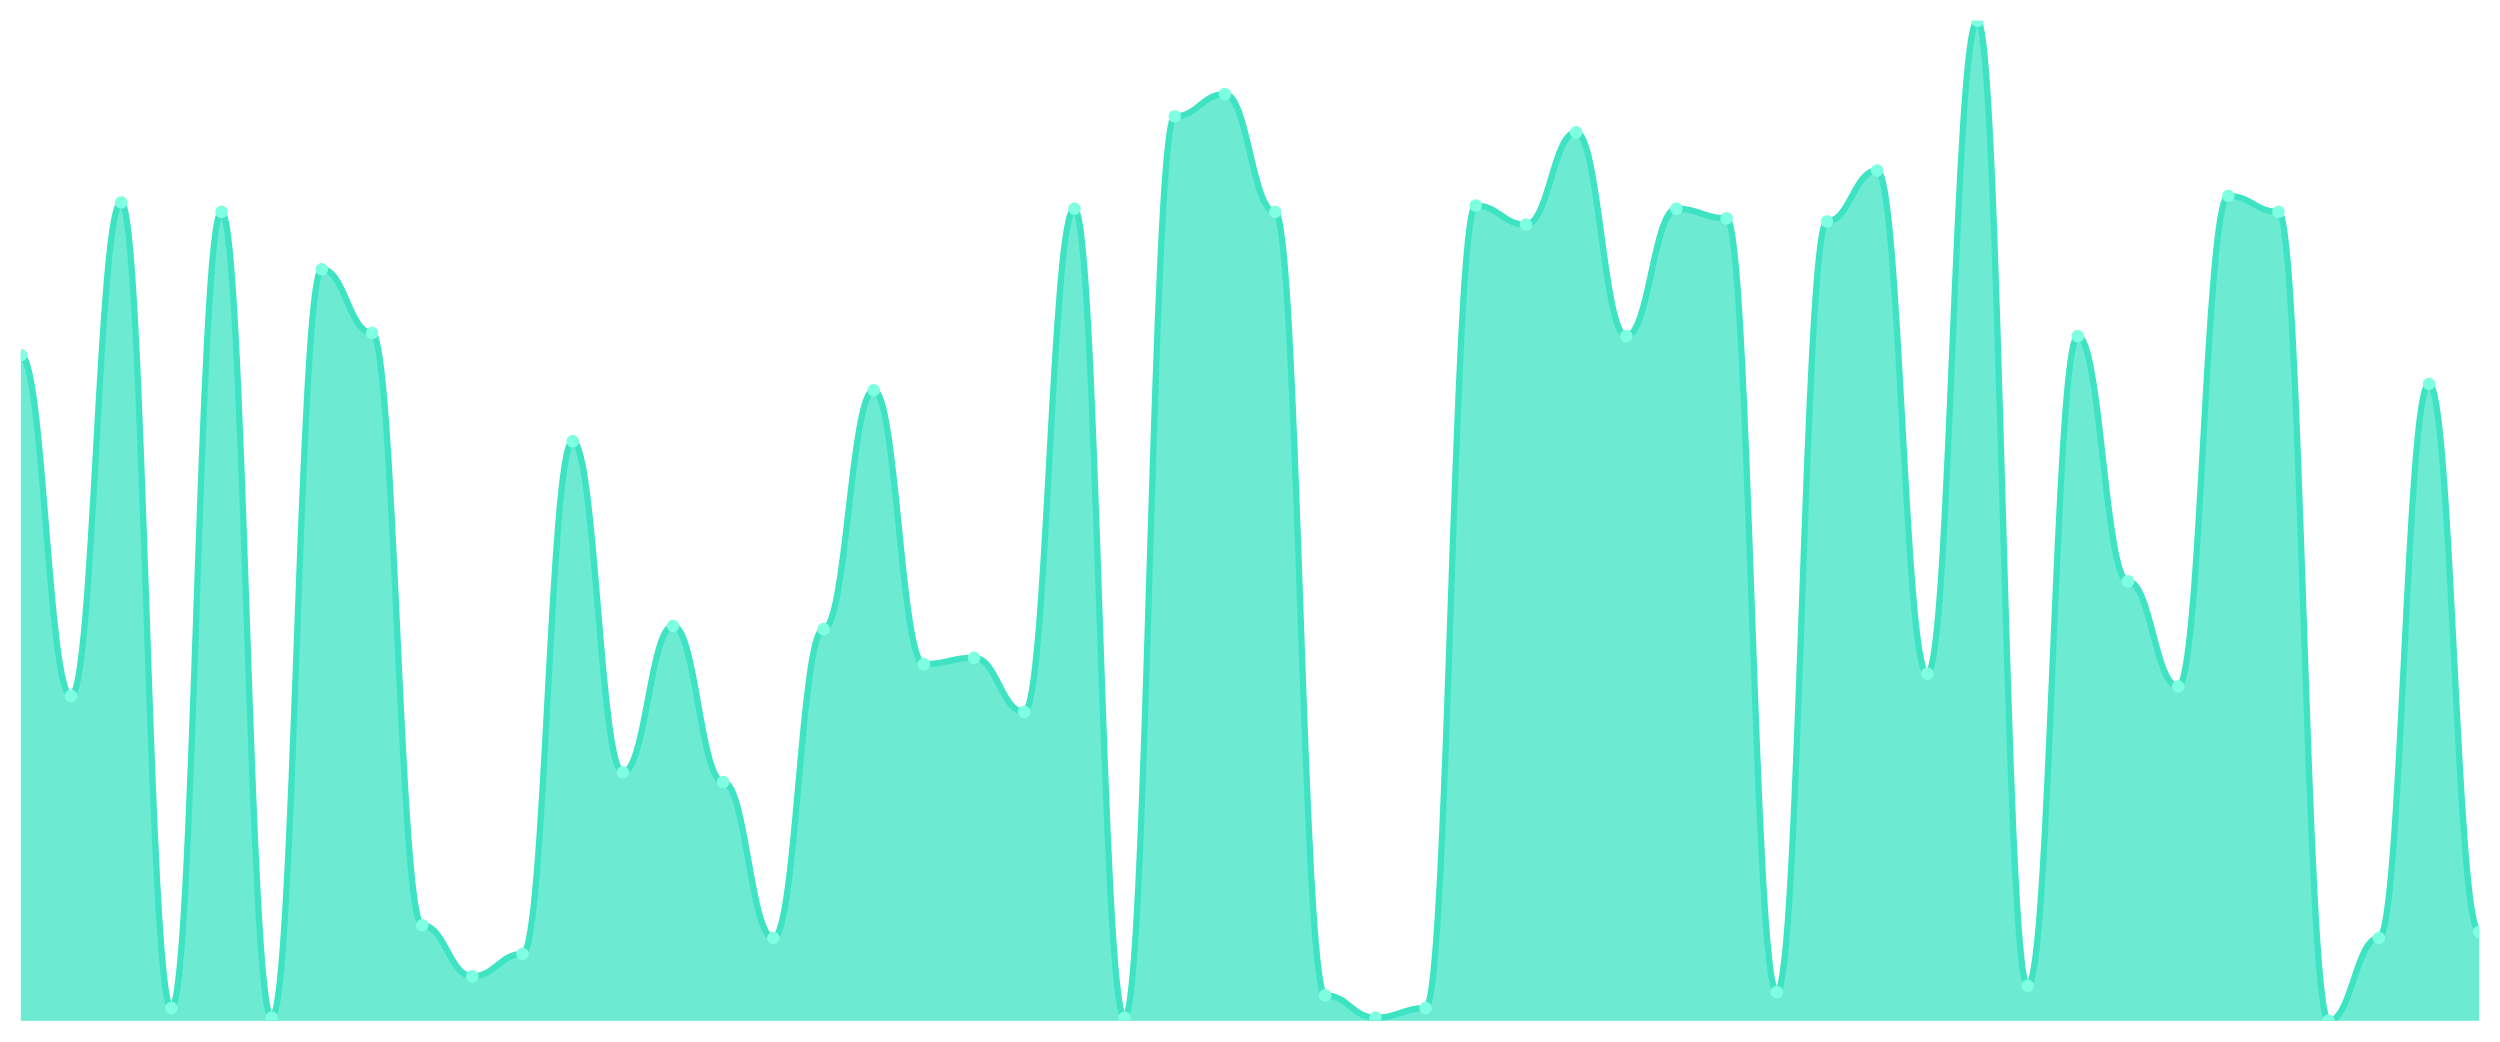
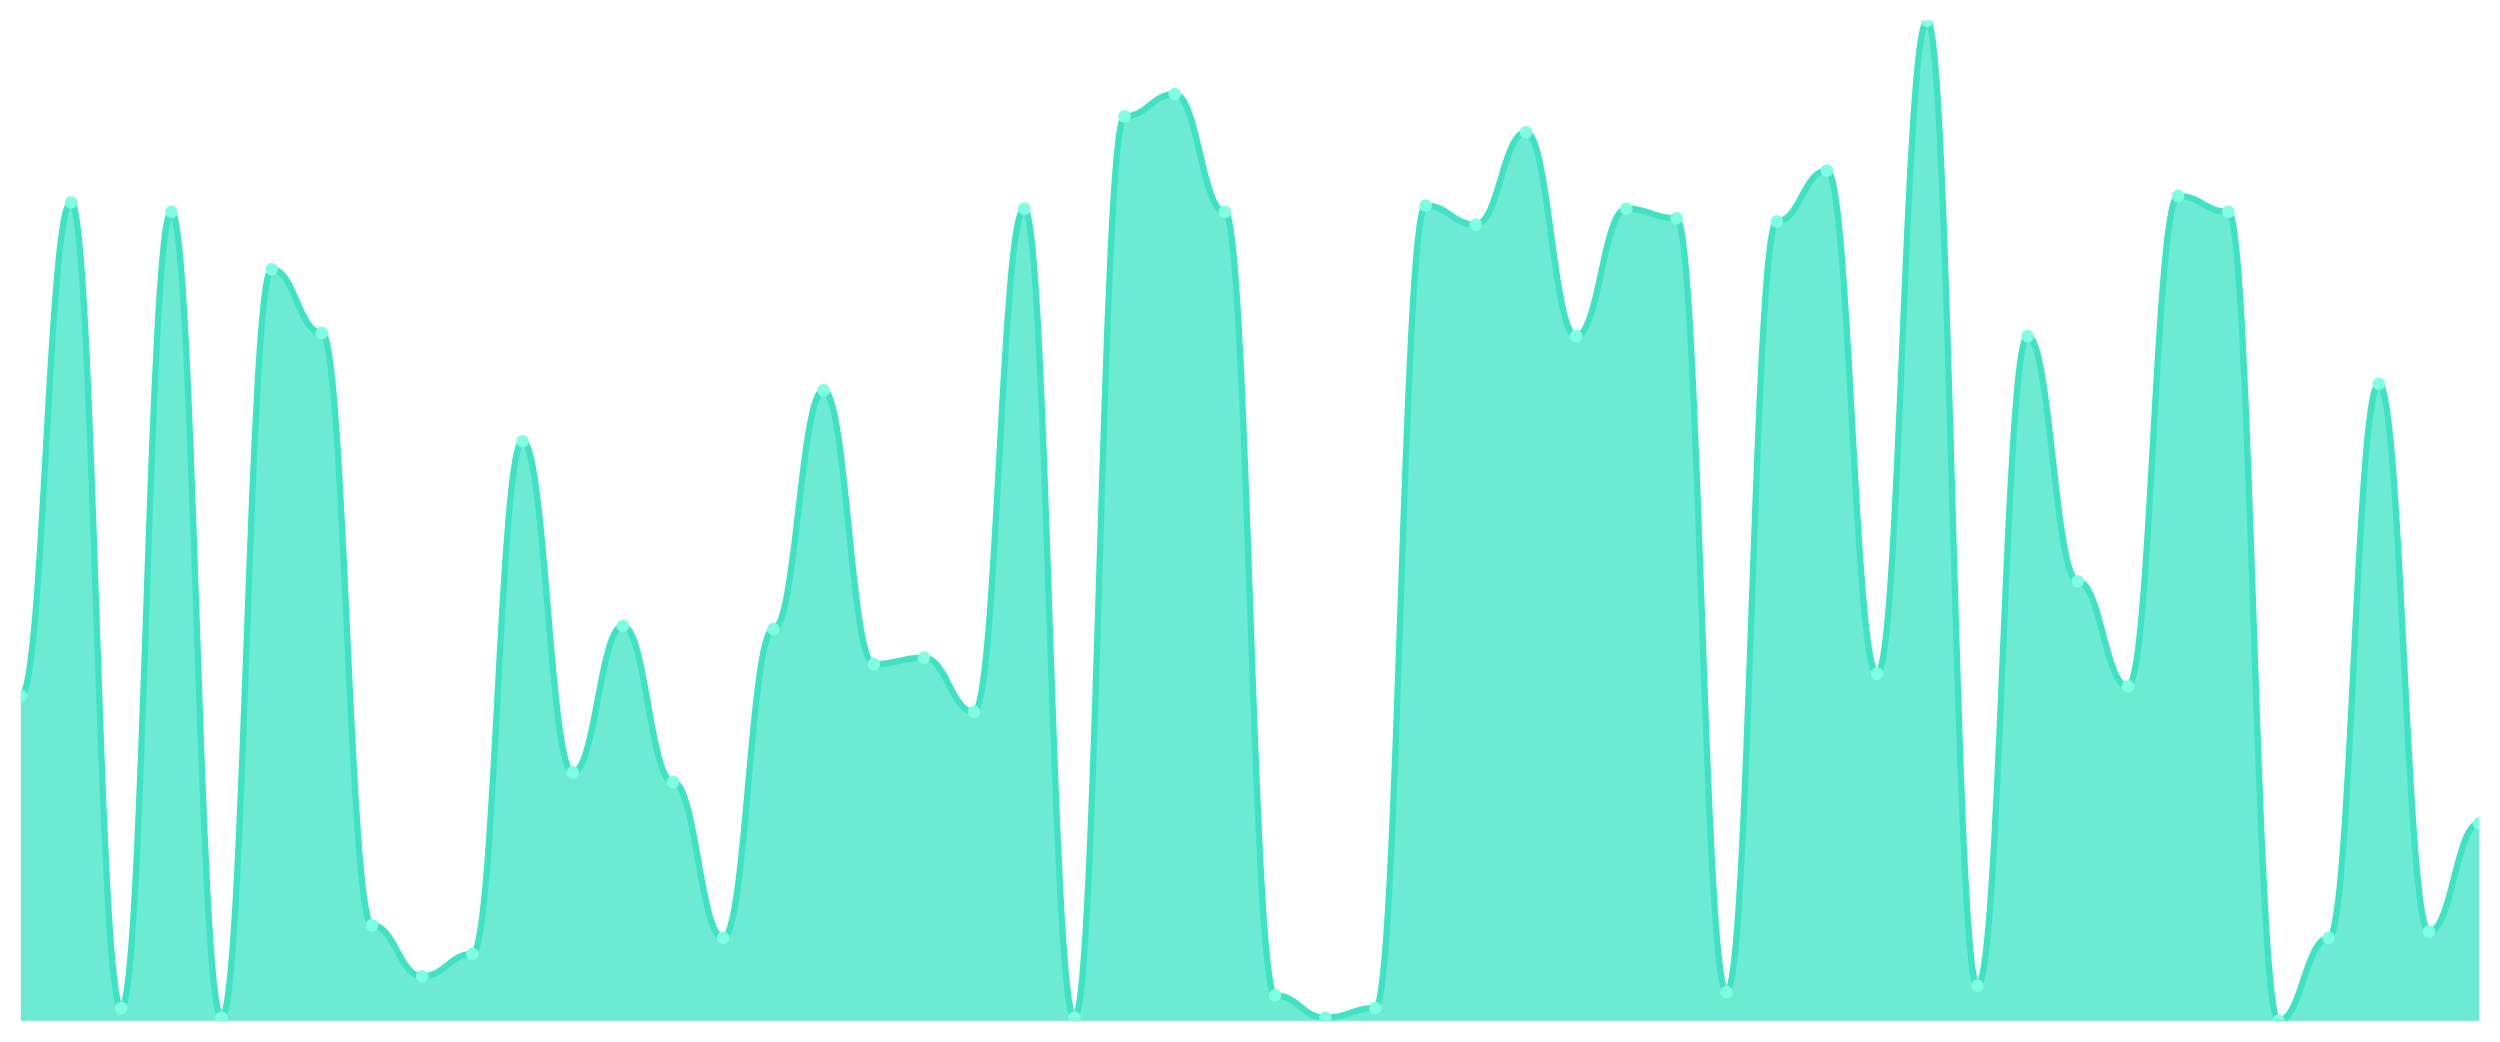
<svg xmlns="http://www.w3.org/2000/svg" viewBox="0 0 1200 500" width="1200" height="500">
  <defs>
    <clipPath id="c">
      <rect x="10" y="10" width="1180" height="480" />
    </clipPath>
  </defs>
  <rect width="1200" height="500" fill="none" />
  <g clip-path="url(#c)">
-     <path d="M 10,490 L 10,170.51 C 20.837,170.51 23.245,334.076 34.082,334.076 C 44.918,334.076 47.327,97.134 58.163,97.134 C 69,97.134 71.408,483.885 82.245,483.885 C 93.082,483.885 95.49,101.72 106.327,101.72 C 117.163,101.72 119.571,488.471 130.408,488.471 C 141.245,488.471 143.653,129.236 154.49,129.236 C 165.327,129.236 167.735,159.809 178.571,159.809 C 189.408,159.809 191.816,444.14 202.653,444.14 C 213.49,444.14 215.898,468.599 226.735,468.599 C 237.571,468.599 239.98,457.898 250.816,457.898 C 261.653,457.898 264.061,211.783 274.898,211.783 C 285.735,211.783 288.143,370.764 298.98,370.764 C 309.816,370.764 312.224,300.446 323.061,300.446 C 333.898,300.446 336.306,375.35 347.143,375.35 C 357.98,375.35 360.388,450.255 371.224,450.255 C 382.061,450.255 384.469,301.975 395.306,301.975 C 406.143,301.975 408.551,187.325 419.388,187.325 C 430.224,187.325 432.633,318.79 443.469,318.79 C 454.306,318.79 456.714,315.732 467.551,315.732 C 478.388,315.732 480.796,341.72 491.633,341.72 C 502.469,341.72 504.878,100.191 515.714,100.191 C 526.551,100.191 528.959,488.471 539.796,488.471 C 550.633,488.471 553.041,55.86 563.878,55.86 C 574.714,55.86 577.122,45.159 587.959,45.159 C 598.796,45.159 601.204,101.72 612.041,101.72 C 622.878,101.72 625.286,477.771 636.122,477.771 C 646.959,477.771 649.367,488.471 660.204,488.471 C 671.041,488.471 673.449,483.885 684.286,483.885 C 695.122,483.885 697.531,98.662 708.367,98.662 C 719.204,98.662 721.612,107.834 732.449,107.834 C 743.286,107.834 745.694,63.503 756.531,63.503 C 767.367,63.503 769.776,161.338 780.612,161.338 C 791.449,161.338 793.857,100.191 804.694,100.191 C 815.531,100.191 817.939,104.777 828.776,104.777 C 839.612,104.777 842.02,476.242 852.857,476.242 C 863.694,476.242 866.102,106.306 876.939,106.306 C 887.776,106.306 890.184,81.847 901.02,81.847 C 911.857,81.847 914.265,323.376 925.102,323.376 C 935.939,323.376 938.347,10 949.184,10 C 960.02,10 962.429,473.185 973.265,473.185 C 984.102,473.185 986.51,161.338 997.347,161.338 C 1008.184,161.338 1010.592,279.045 1021.429,279.045 C 1032.265,279.045 1034.673,329.49 1045.51,329.49 C 1056.347,329.49 1058.755,94.076 1069.592,94.076 C 1080.429,94.076 1082.837,101.72 1093.673,101.72 C 1104.51,101.72 1106.918,490 1117.755,490 C 1128.592,490 1131,450.255 1141.837,450.255 C 1152.673,450.255 1155.082,184.268 1165.918,184.268 C 1176.755,184.268 1179.163,447.197 1190,447.197 L 1190,490 Z" fill="rgba(61,227,195,0.75)" />
-     <path d="M 10,170.51 C 20.837,170.51 23.245,334.076 34.082,334.076 C 44.918,334.076 47.327,97.134 58.163,97.134 C 69,97.134 71.408,483.885 82.245,483.885 C 93.082,483.885 95.49,101.72 106.327,101.72 C 117.163,101.72 119.571,488.471 130.408,488.471 C 141.245,488.471 143.653,129.236 154.49,129.236 C 165.327,129.236 167.735,159.809 178.571,159.809 C 189.408,159.809 191.816,444.14 202.653,444.14 C 213.49,444.14 215.898,468.599 226.735,468.599 C 237.571,468.599 239.98,457.898 250.816,457.898 C 261.653,457.898 264.061,211.783 274.898,211.783 C 285.735,211.783 288.143,370.764 298.98,370.764 C 309.816,370.764 312.224,300.446 323.061,300.446 C 333.898,300.446 336.306,375.35 347.143,375.35 C 357.98,375.35 360.388,450.255 371.224,450.255 C 382.061,450.255 384.469,301.975 395.306,301.975 C 406.143,301.975 408.551,187.325 419.388,187.325 C 430.224,187.325 432.633,318.79 443.469,318.79 C 454.306,318.79 456.714,315.732 467.551,315.732 C 478.388,315.732 480.796,341.72 491.633,341.72 C 502.469,341.72 504.878,100.191 515.714,100.191 C 526.551,100.191 528.959,488.471 539.796,488.471 C 550.633,488.471 553.041,55.86 563.878,55.86 C 574.714,55.86 577.122,45.159 587.959,45.159 C 598.796,45.159 601.204,101.72 612.041,101.72 C 622.878,101.72 625.286,477.771 636.122,477.771 C 646.959,477.771 649.367,488.471 660.204,488.471 C 671.041,488.471 673.449,483.885 684.286,483.885 C 695.122,483.885 697.531,98.662 708.367,98.662 C 719.204,98.662 721.612,107.834 732.449,107.834 C 743.286,107.834 745.694,63.503 756.531,63.503 C 767.367,63.503 769.776,161.338 780.612,161.338 C 791.449,161.338 793.857,100.191 804.694,100.191 C 815.531,100.191 817.939,104.777 828.776,104.777 C 839.612,104.777 842.02,476.242 852.857,476.242 C 863.694,476.242 866.102,106.306 876.939,106.306 C 887.776,106.306 890.184,81.847 901.02,81.847 C 911.857,81.847 914.265,323.376 925.102,323.376 C 935.939,323.376 938.347,10 949.184,10 C 960.02,10 962.429,473.185 973.265,473.185 C 984.102,473.185 986.51,161.338 997.347,161.338 C 1008.184,161.338 1010.592,279.045 1021.429,279.045 C 1032.265,279.045 1034.673,329.49 1045.51,329.49 C 1056.347,329.49 1058.755,94.076 1069.592,94.076 C 1080.429,94.076 1082.837,101.72 1093.673,101.72 C 1104.51,101.72 1106.918,490 1117.755,490 C 1128.592,490 1131,450.255 1141.837,450.255 C 1152.673,450.255 1155.082,184.268 1165.918,184.268 C 1176.755,184.268 1179.163,447.197 1190,447.197" fill="none" stroke="#3de3c3" stroke-width="3" stroke-linecap="round" stroke-linejoin="round" />
-     <circle cx="10" cy="170.51" r="3" fill="#7fffe1" />
-     <circle cx="34.082" cy="334.076" r="3" fill="#7fffe1" />
-     <circle cx="58.163" cy="97.134" r="3" fill="#7fffe1" />
-     <circle cx="82.245" cy="483.885" r="3" fill="#7fffe1" />
-     <circle cx="106.327" cy="101.72" r="3" fill="#7fffe1" />
-     <circle cx="130.408" cy="488.471" r="3" fill="#7fffe1" />
-     <circle cx="154.49" cy="129.236" r="3" fill="#7fffe1" />
-     <circle cx="178.571" cy="159.809" r="3" fill="#7fffe1" />
-     <circle cx="202.653" cy="444.14" r="3" fill="#7fffe1" />
-     <circle cx="226.735" cy="468.599" r="3" fill="#7fffe1" />
-     <circle cx="250.816" cy="457.898" r="3" fill="#7fffe1" />
-     <circle cx="274.898" cy="211.783" r="3" fill="#7fffe1" />
-     <circle cx="298.98" cy="370.764" r="3" fill="#7fffe1" />
-     <circle cx="323.061" cy="300.446" r="3" fill="#7fffe1" />
-     <circle cx="347.143" cy="375.35" r="3" fill="#7fffe1" />
-     <circle cx="371.224" cy="450.255" r="3" fill="#7fffe1" />
-     <circle cx="395.306" cy="301.975" r="3" fill="#7fffe1" />
-     <circle cx="419.388" cy="187.325" r="3" fill="#7fffe1" />
-     <circle cx="443.469" cy="318.79" r="3" fill="#7fffe1" />
-     <circle cx="467.551" cy="315.732" r="3" fill="#7fffe1" />
-     <circle cx="491.633" cy="341.72" r="3" fill="#7fffe1" />
-     <circle cx="515.714" cy="100.191" r="3" fill="#7fffe1" />
-     <circle cx="539.796" cy="488.471" r="3" fill="#7fffe1" />
-     <circle cx="563.878" cy="55.86" r="3" fill="#7fffe1" />
-     <circle cx="587.959" cy="45.159" r="3" fill="#7fffe1" />
-     <circle cx="612.041" cy="101.72" r="3" fill="#7fffe1" />
-     <circle cx="636.122" cy="477.771" r="3" fill="#7fffe1" />
-     <circle cx="660.204" cy="488.471" r="3" fill="#7fffe1" />
-     <circle cx="684.286" cy="483.885" r="3" fill="#7fffe1" />
-     <circle cx="708.367" cy="98.662" r="3" fill="#7fffe1" />
-     <circle cx="732.449" cy="107.834" r="3" fill="#7fffe1" />
-     <circle cx="756.531" cy="63.503" r="3" fill="#7fffe1" />
-     <circle cx="780.612" cy="161.338" r="3" fill="#7fffe1" />
-     <circle cx="804.694" cy="100.191" r="3" fill="#7fffe1" />
-     <circle cx="828.776" cy="104.777" r="3" fill="#7fffe1" />
-     <circle cx="852.857" cy="476.242" r="3" fill="#7fffe1" />
-     <circle cx="876.939" cy="106.306" r="3" fill="#7fffe1" />
-     <circle cx="901.02" cy="81.847" r="3" fill="#7fffe1" />
-     <circle cx="925.102" cy="323.376" r="3" fill="#7fffe1" />
-     <circle cx="949.184" cy="10" r="3" fill="#7fffe1" />
-     <circle cx="973.265" cy="473.185" r="3" fill="#7fffe1" />
-     <circle cx="997.347" cy="161.338" r="3" fill="#7fffe1" />
-     <circle cx="1021.429" cy="279.045" r="3" fill="#7fffe1" />
-     <circle cx="1045.51" cy="329.49" r="3" fill="#7fffe1" />
-     <circle cx="1069.592" cy="94.076" r="3" fill="#7fffe1" />
-     <circle cx="1093.673" cy="101.72" r="3" fill="#7fffe1" />
-     <circle cx="1117.755" cy="490" r="3" fill="#7fffe1" />
-     <circle cx="1141.837" cy="450.255" r="3" fill="#7fffe1" />
-     <circle cx="1165.918" cy="184.268" r="3" fill="#7fffe1" />
-     <circle cx="1190" cy="447.197" r="3" fill="#7fffe1" />
+     <path d="M 10,490 L 10,334.076 C 20.837,334.076 23.245,97.134 34.082,97.134 C 44.918,97.134 47.327,483.885 58.163,483.885 C 69,483.885 71.408,101.72 82.245,101.72 C 93.082,101.72 95.49,488.471 106.327,488.471 C 117.163,488.471 119.571,129.236 130.408,129.236 C 141.245,129.236 143.653,159.809 154.49,159.809 C 165.327,159.809 167.735,444.14 178.571,444.14 C 189.408,444.14 191.816,468.599 202.653,468.599 C 213.49,468.599 215.898,457.898 226.735,457.898 C 237.571,457.898 239.98,211.783 250.816,211.783 C 261.653,211.783 264.061,370.764 274.898,370.764 C 285.735,370.764 288.143,300.446 298.98,300.446 C 309.816,300.446 312.224,375.35 323.061,375.35 C 333.898,375.35 336.306,450.255 347.143,450.255 C 357.98,450.255 360.388,301.975 371.224,301.975 C 382.061,301.975 384.469,187.325 395.306,187.325 C 406.143,187.325 408.551,318.79 419.388,318.79 C 430.224,318.79 432.633,315.732 443.469,315.732 C 454.306,315.732 456.714,341.72 467.551,341.72 C 478.388,341.72 480.796,100.191 491.633,100.191 C 502.469,100.191 504.878,488.471 515.714,488.471 C 526.551,488.471 528.959,55.86 539.796,55.86 C 550.633,55.86 553.041,45.159 563.878,45.159 C 574.714,45.159 577.122,101.72 587.959,101.72 C 598.796,101.72 601.204,477.771 612.041,477.771 C 622.878,477.771 625.286,488.471 636.122,488.471 C 646.959,488.471 649.367,483.885 660.204,483.885 C 671.041,483.885 673.449,98.662 684.286,98.662 C 695.122,98.662 697.531,107.834 708.367,107.834 C 719.204,107.834 721.612,63.503 732.449,63.503 C 743.286,63.503 745.694,161.338 756.531,161.338 C 767.367,161.338 769.776,100.191 780.612,100.191 C 791.449,100.191 793.857,104.777 804.694,104.777 C 815.531,104.777 817.939,476.242 828.776,476.242 C 839.612,476.242 842.02,106.306 852.857,106.306 C 863.694,106.306 866.102,81.847 876.939,81.847 C 887.776,81.847 890.184,323.376 901.02,323.376 C 911.857,323.376 914.265,10 925.102,10 C 935.939,10 938.347,473.185 949.184,473.185 C 960.02,473.185 962.429,161.338 973.265,161.338 C 984.102,161.338 986.51,279.045 997.347,279.045 C 1008.184,279.045 1010.592,329.49 1021.429,329.49 C 1032.265,329.49 1034.673,94.076 1045.51,94.076 C 1056.347,94.076 1058.755,101.72 1069.592,101.72 C 1080.429,101.72 1082.837,490 1093.673,490 C 1104.51,490 1106.918,450.255 1117.755,450.255 C 1128.592,450.255 1131,184.268 1141.837,184.268 C 1152.673,184.268 1155.082,447.197 1165.918,447.197 C 1176.755,447.197 1179.163,395.223 1190,395.223 L 1190,490 Z" fill="rgba(61,227,195,0.75)" />
+     <path d="M 10,334.076 C 20.837,334.076 23.245,97.134 34.082,97.134 C 44.918,97.134 47.327,483.885 58.163,483.885 C 69,483.885 71.408,101.72 82.245,101.72 C 93.082,101.72 95.49,488.471 106.327,488.471 C 117.163,488.471 119.571,129.236 130.408,129.236 C 141.245,129.236 143.653,159.809 154.49,159.809 C 165.327,159.809 167.735,444.14 178.571,444.14 C 189.408,444.14 191.816,468.599 202.653,468.599 C 213.49,468.599 215.898,457.898 226.735,457.898 C 237.571,457.898 239.98,211.783 250.816,211.783 C 261.653,211.783 264.061,370.764 274.898,370.764 C 285.735,370.764 288.143,300.446 298.98,300.446 C 309.816,300.446 312.224,375.35 323.061,375.35 C 333.898,375.35 336.306,450.255 347.143,450.255 C 357.98,450.255 360.388,301.975 371.224,301.975 C 382.061,301.975 384.469,187.325 395.306,187.325 C 406.143,187.325 408.551,318.79 419.388,318.79 C 430.224,318.79 432.633,315.732 443.469,315.732 C 454.306,315.732 456.714,341.72 467.551,341.72 C 478.388,341.72 480.796,100.191 491.633,100.191 C 502.469,100.191 504.878,488.471 515.714,488.471 C 526.551,488.471 528.959,55.86 539.796,55.86 C 550.633,55.86 553.041,45.159 563.878,45.159 C 574.714,45.159 577.122,101.72 587.959,101.72 C 598.796,101.72 601.204,477.771 612.041,477.771 C 622.878,477.771 625.286,488.471 636.122,488.471 C 646.959,488.471 649.367,483.885 660.204,483.885 C 671.041,483.885 673.449,98.662 684.286,98.662 C 695.122,98.662 697.531,107.834 708.367,107.834 C 719.204,107.834 721.612,63.503 732.449,63.503 C 743.286,63.503 745.694,161.338 756.531,161.338 C 767.367,161.338 769.776,100.191 780.612,100.191 C 791.449,100.191 793.857,104.777 804.694,104.777 C 815.531,104.777 817.939,476.242 828.776,476.242 C 839.612,476.242 842.02,106.306 852.857,106.306 C 863.694,106.306 866.102,81.847 876.939,81.847 C 887.776,81.847 890.184,323.376 901.02,323.376 C 911.857,323.376 914.265,10 925.102,10 C 935.939,10 938.347,473.185 949.184,473.185 C 960.02,473.185 962.429,161.338 973.265,161.338 C 984.102,161.338 986.51,279.045 997.347,279.045 C 1008.184,279.045 1010.592,329.49 1021.429,329.49 C 1032.265,329.49 1034.673,94.076 1045.51,94.076 C 1056.347,94.076 1058.755,101.72 1069.592,101.72 C 1080.429,101.72 1082.837,490 1093.673,490 C 1104.51,490 1106.918,450.255 1117.755,450.255 C 1128.592,450.255 1131,184.268 1141.837,184.268 C 1152.673,184.268 1155.082,447.197 1165.918,447.197 C 1176.755,447.197 1179.163,395.223 1190,395.223" fill="none" stroke="#3de3c3" stroke-width="3" stroke-linecap="round" stroke-linejoin="round" />
+     <circle cx="10" cy="334.076" r="3" fill="#7fffe1" />
+     <circle cx="34.082" cy="97.134" r="3" fill="#7fffe1" />
+     <circle cx="58.163" cy="483.885" r="3" fill="#7fffe1" />
+     <circle cx="82.245" cy="101.72" r="3" fill="#7fffe1" />
+     <circle cx="106.327" cy="488.471" r="3" fill="#7fffe1" />
+     <circle cx="130.408" cy="129.236" r="3" fill="#7fffe1" />
+     <circle cx="154.49" cy="159.809" r="3" fill="#7fffe1" />
+     <circle cx="178.571" cy="444.14" r="3" fill="#7fffe1" />
+     <circle cx="202.653" cy="468.599" r="3" fill="#7fffe1" />
+     <circle cx="226.735" cy="457.898" r="3" fill="#7fffe1" />
+     <circle cx="250.816" cy="211.783" r="3" fill="#7fffe1" />
+     <circle cx="274.898" cy="370.764" r="3" fill="#7fffe1" />
+     <circle cx="298.98" cy="300.446" r="3" fill="#7fffe1" />
+     <circle cx="323.061" cy="375.35" r="3" fill="#7fffe1" />
+     <circle cx="347.143" cy="450.255" r="3" fill="#7fffe1" />
+     <circle cx="371.224" cy="301.975" r="3" fill="#7fffe1" />
+     <circle cx="395.306" cy="187.325" r="3" fill="#7fffe1" />
+     <circle cx="419.388" cy="318.79" r="3" fill="#7fffe1" />
+     <circle cx="443.469" cy="315.732" r="3" fill="#7fffe1" />
+     <circle cx="467.551" cy="341.72" r="3" fill="#7fffe1" />
+     <circle cx="491.633" cy="100.191" r="3" fill="#7fffe1" />
+     <circle cx="515.714" cy="488.471" r="3" fill="#7fffe1" />
+     <circle cx="539.796" cy="55.86" r="3" fill="#7fffe1" />
+     <circle cx="563.878" cy="45.159" r="3" fill="#7fffe1" />
+     <circle cx="587.959" cy="101.72" r="3" fill="#7fffe1" />
+     <circle cx="612.041" cy="477.771" r="3" fill="#7fffe1" />
+     <circle cx="636.122" cy="488.471" r="3" fill="#7fffe1" />
+     <circle cx="660.204" cy="483.885" r="3" fill="#7fffe1" />
+     <circle cx="684.286" cy="98.662" r="3" fill="#7fffe1" />
+     <circle cx="708.367" cy="107.834" r="3" fill="#7fffe1" />
+     <circle cx="732.449" cy="63.503" r="3" fill="#7fffe1" />
+     <circle cx="756.531" cy="161.338" r="3" fill="#7fffe1" />
+     <circle cx="780.612" cy="100.191" r="3" fill="#7fffe1" />
+     <circle cx="804.694" cy="104.777" r="3" fill="#7fffe1" />
+     <circle cx="828.776" cy="476.242" r="3" fill="#7fffe1" />
+     <circle cx="852.857" cy="106.306" r="3" fill="#7fffe1" />
+     <circle cx="876.939" cy="81.847" r="3" fill="#7fffe1" />
+     <circle cx="901.02" cy="323.376" r="3" fill="#7fffe1" />
+     <circle cx="925.102" cy="10" r="3" fill="#7fffe1" />
+     <circle cx="949.184" cy="473.185" r="3" fill="#7fffe1" />
+     <circle cx="973.265" cy="161.338" r="3" fill="#7fffe1" />
+     <circle cx="997.347" cy="279.045" r="3" fill="#7fffe1" />
+     <circle cx="1021.429" cy="329.49" r="3" fill="#7fffe1" />
+     <circle cx="1045.51" cy="94.076" r="3" fill="#7fffe1" />
+     <circle cx="1069.592" cy="101.72" r="3" fill="#7fffe1" />
+     <circle cx="1093.673" cy="490" r="3" fill="#7fffe1" />
+     <circle cx="1117.755" cy="450.255" r="3" fill="#7fffe1" />
+     <circle cx="1141.837" cy="184.268" r="3" fill="#7fffe1" />
+     <circle cx="1165.918" cy="447.197" r="3" fill="#7fffe1" />
+     <circle cx="1190" cy="395.223" r="3" fill="#7fffe1" />
  </g>
</svg>
